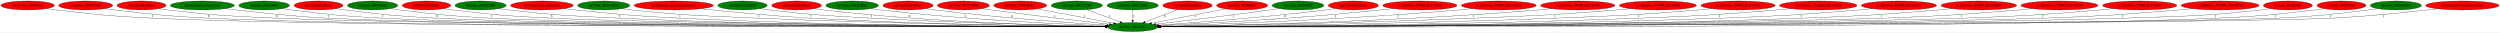
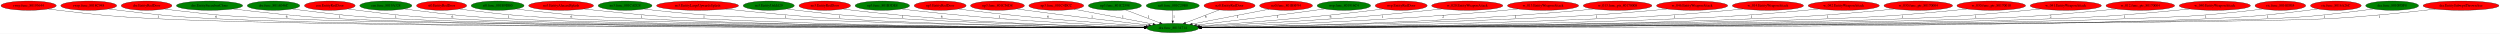
- <svg xmlns="http://www.w3.org/2000/svg" xmlns:xlink="http://www.w3.org/1999/xlink" width="10072pt" height="131pt" viewBox="0.00 0.00 10071.78 131.00">
+ <svg xmlns="http://www.w3.org/2000/svg" xmlns:xlink="http://www.w3.org/1999/xlink" width="9728pt" height="131pt" viewBox="0.00 0.00 9727.78 131.00">
  <g id="graph0" class="graph" transform="scale(1 1) rotate(0) translate(4 127)">
-     <polygon fill="white" stroke="transparent" points="-4,4 -4,-127 10067.78,-127 10067.78,4 -4,4" />
+     <polygon fill="white" stroke="transparent" points="-4,4 -4,-127 9723.78,-127 9723.78,4 -4,4" />
    <g id="node1" class="node">
      <ellipse fill="green" stroke="black" cx="4559.24" cy="-18" rx="100.98" ry="18" />
      <text text-anchor="middle" x="4559.24" y="-14.3" font-family="Times,serif" font-size="14.00">dra.func_80134714</text>
    </g>
    <g id="node2" class="node">
      <g id="a_node2">
        <a xlink:href="rwrp.func_80193644.svg" xlink:title="rwrp.func_80193644">
          <ellipse fill="red" stroke="black" cx="107.24" cy="-105" rx="107.48" ry="18" />
          <text text-anchor="middle" x="107.24" y="-101.3" font-family="Times,serif" font-size="14.00">rwrp.func_80193644</text>
        </a>
      </g>
    </g>
    <g id="edge1" class="edge">
      <path fill="none" stroke="black" d="M182.97,-92.24C196.37,-90.35 210.2,-88.52 223.24,-87 392.95,-67.27 435.58,-62.1 606.24,-54 1384.26,-17.09 3890.23,-18.12 4448.37,-18.82" />
      <polygon fill="black" stroke="black" points="4448.42,-22.32 4458.43,-18.84 4448.43,-15.32 4448.42,-22.32" />
      <text text-anchor="middle" x="611.24" y="-57.8" font-family="Times,serif" font-size="14.00">1</text>
    </g>
    <g id="node3" class="node">
      <g id="a_node3">
        <a xlink:href="rwrp.func_8018C948.svg" xlink:title="rwrp.func_8018C948">
          <ellipse fill="red" stroke="black" cx="341.24" cy="-105" rx="108.58" ry="18" />
          <text text-anchor="middle" x="341.24" y="-101.3" font-family="Times,serif" font-size="14.00">rwrp.func_8018C948</text>
        </a>
      </g>
    </g>
    <g id="edge2" class="edge">
      <path fill="none" stroke="black" d="M417.94,-92.23C431.36,-90.35 445.19,-88.52 458.24,-87 623.98,-67.66 665.57,-62.12 832.24,-54 1562.75,-18.4 3909.24,-18.38 4448.18,-18.86" />
      <polygon fill="black" stroke="black" points="4448.28,-22.36 4458.28,-18.87 4448.29,-15.36 4448.28,-22.36" />
      <text text-anchor="middle" x="837.24" y="-57.8" font-family="Times,serif" font-size="14.00">6</text>
    </g>
    <g id="node4" class="node">
      <g id="a_node4">
        <a xlink:href="dre.EntityRedDoor.svg" xlink:title="dre.EntityRedDoor">
          <ellipse fill="red" stroke="black" cx="566.24" cy="-105" rx="98.58" ry="18" />
          <text text-anchor="middle" x="566.24" y="-101.3" font-family="Times,serif" font-size="14.00">dre.EntityRedDoor</text>
        </a>
      </g>
    </g>
    <g id="edge3" class="edge">
      <path fill="none" stroke="black" d="M635.48,-92.15C648.02,-90.25 661,-88.44 673.24,-87 864.93,-64.51 913.42,-62.32 1106.24,-54 1779.71,-24.95 3934.55,-19.93 4448.44,-19.14" />
      <polygon fill="black" stroke="black" points="4448.46,-22.64 4458.45,-19.12 4448.45,-15.64 4448.46,-22.64" />
      <text text-anchor="middle" x="1111.24" y="-57.8" font-family="Times,serif" font-size="14.00">6</text>
    </g>
    <g id="node5" class="node">
      <g id="a_node5">
        <a xlink:href="dre.EntitySuccubusClone.svg" xlink:title="dre.EntitySuccubusClone">
          <ellipse fill="green" stroke="black" cx="811.24" cy="-105" rx="128.88" ry="18" />
          <text text-anchor="middle" x="811.24" y="-101.3" font-family="Times,serif" font-size="14.00">dre.EntitySuccubusClone</text>
        </a>
      </g>
    </g>
    <g id="edge4" class="edge">
      <path fill="none" stroke="black" d="M902.19,-92.25C1002.6,-79.91 1169.13,-61.3 1313.24,-54 1943.19,-22.1 3953.21,-19.23 4448.26,-19.01" />
      <polygon fill="black" stroke="black" points="4448.62,-22.51 4458.62,-19 4448.62,-15.51 4448.62,-22.51" />
      <text text-anchor="middle" x="1318.24" y="-57.8" font-family="Times,serif" font-size="14.00">1</text>
    </g>
    <g id="node6" class="node">
      <g id="a_node6">
        <a xlink:href="dre.func_801A046C.svg" xlink:title="dre.func_801A046C">
          <ellipse fill="green" stroke="black" cx="1060.24" cy="-105" rx="102.08" ry="18" />
          <text text-anchor="middle" x="1060.24" y="-101.3" font-family="Times,serif" font-size="14.00">dre.func_801A046C</text>
        </a>
      </g>
    </g>
    <g id="edge5" class="edge">
      <path fill="none" stroke="black" d="M1132.7,-92.26C1145.52,-90.36 1158.76,-88.53 1171.24,-87 1330.72,-67.5 1370.78,-62.27 1531.24,-54 2115.78,-23.88 3974.31,-19.68 4448.35,-19.09" />
      <polygon fill="black" stroke="black" points="4448.62,-22.59 4458.61,-19.08 4448.61,-15.59 4448.62,-22.59" />
      <text text-anchor="middle" x="1536.24" y="-57.8" font-family="Times,serif" font-size="14.00">1</text>
    </g>
    <g id="node7" class="node">
      <g id="a_node7">
        <a xlink:href="cen.EntityRedDoor.svg" xlink:title="cen.EntityRedDoor">
          <ellipse fill="red" stroke="black" cx="1279.24" cy="-105" rx="98.58" ry="18" />
          <text text-anchor="middle" x="1279.24" y="-101.3" font-family="Times,serif" font-size="14.00">cen.EntityRedDoor</text>
        </a>
      </g>
    </g>
    <g id="edge6" class="edge">
      <path fill="none" stroke="black" d="M1349.44,-92.26C1362.01,-90.36 1375,-88.52 1387.24,-87 1548.45,-67.03 1589.01,-62.35 1751.24,-54 2290.17,-26.25 3996.8,-20.32 4448.6,-19.22" />
      <polygon fill="black" stroke="black" points="4448.73,-22.72 4458.72,-19.2 4448.71,-15.72 4448.73,-22.72" />
      <text text-anchor="middle" x="1756.24" y="-57.8" font-family="Times,serif" font-size="14.00">6</text>
    </g>
    <g id="node8" class="node">
      <g id="a_node8">
        <a xlink:href="cen.func_8019A328.svg" xlink:title="cen.func_8019A328">
          <ellipse fill="green" stroke="black" cx="1497.24" cy="-105" rx="101.28" ry="18" />
          <text text-anchor="middle" x="1497.24" y="-101.3" font-family="Times,serif" font-size="14.00">cen.func_8019A328</text>
        </a>
      </g>
    </g>
    <g id="edge7" class="edge">
      <path fill="none" stroke="black" d="M1569.4,-92.29C1582.31,-90.39 1595.66,-88.54 1608.24,-87 1768.61,-67.43 1808.9,-62.43 1970.24,-54 2463.68,-28.21 4018.89,-20.9 4448.4,-19.35" />
      <polygon fill="black" stroke="black" points="4448.65,-22.85 4458.64,-19.32 4448.63,-15.85 4448.65,-22.85" />
      <text text-anchor="middle" x="1975.24" y="-57.8" font-family="Times,serif" font-size="14.00">1</text>
    </g>
    <g id="node9" class="node">
      <g id="a_node9">
        <a xlink:href="st0.EntityRedDoor.svg" xlink:title="st0.EntityRedDoor">
          <ellipse fill="red" stroke="black" cx="1714.24" cy="-105" rx="97.48" ry="18" />
          <text text-anchor="middle" x="1714.24" y="-101.3" font-family="Times,serif" font-size="14.00">st0.EntityRedDoor</text>
        </a>
      </g>
    </g>
    <g id="edge8" class="edge">
      <path fill="none" stroke="black" d="M1783.13,-92.18C1795.46,-90.28 1808.21,-88.47 1820.24,-87 1994.67,-65.74 2038.73,-62.65 2214.24,-54 2657.38,-32.16 4045.5,-22.14 4448.51,-19.64" />
      <polygon fill="black" stroke="black" points="4448.73,-23.14 4458.71,-19.58 4448.69,-16.14 4448.73,-23.14" />
      <text text-anchor="middle" x="2219.24" y="-57.8" font-family="Times,serif" font-size="14.00">6</text>
    </g>
    <g id="node10" class="node">
      <g id="a_node10">
        <a xlink:href="st0.func_801B9DB0.svg" xlink:title="st0.func_801B9DB0">
          <ellipse fill="green" stroke="black" cx="1932.24" cy="-105" rx="102.88" ry="18" />
          <text text-anchor="middle" x="1932.24" y="-101.3" font-family="Times,serif" font-size="14.00">st0.func_801B9DB0</text>
        </a>
      </g>
    </g>
    <g id="edge9" class="edge">
      <path fill="none" stroke="black" d="M2004.73,-92.17C2017.86,-90.27 2031.44,-88.45 2044.24,-87 2240.43,-64.84 2290.01,-63 2487.24,-54 3235.72,-19.83 4137.66,-18.09 4448.03,-18.63" />
      <polygon fill="black" stroke="black" points="4448.37,-22.13 4458.38,-18.65 4448.38,-15.13 4448.37,-22.13" />
      <text text-anchor="middle" x="2492.24" y="-57.8" font-family="Times,serif" font-size="14.00">1</text>
    </g>
    <g id="node11" class="node">
      <g id="a_node11">
        <a xlink:href="no3.EntityAlucardSplash.svg" xlink:title="no3.EntityAlucardSplash">
          <ellipse fill="red" stroke="black" cx="2179.24" cy="-105" rx="126.18" ry="18" />
          <text text-anchor="middle" x="2179.24" y="-101.3" font-family="Times,serif" font-size="14.00">no3.EntityAlucardSplash</text>
        </a>
      </g>
    </g>
    <g id="edge10" class="edge">
      <path fill="none" stroke="black" d="M2268.13,-92.22C2283.49,-90.35 2299.32,-88.53 2314.24,-87 2498.74,-68.08 2544.99,-63.11 2730.24,-54 3380.81,-22 4162.87,-18.81 4448.2,-18.81" />
      <polygon fill="black" stroke="black" points="4448.55,-22.31 4458.55,-18.81 4448.55,-15.31 4448.55,-22.31" />
      <text text-anchor="middle" x="2735.24" y="-57.8" font-family="Times,serif" font-size="14.00">1</text>
    </g>
    <g id="node12" class="node">
      <g id="a_node12">
        <a xlink:href="no3.func_801CAD28.svg" xlink:title="no3.func_801CAD28">
          <ellipse fill="green" stroke="black" cx="2428.24" cy="-105" rx="104.78" ry="18" />
          <text text-anchor="middle" x="2428.24" y="-101.3" font-family="Times,serif" font-size="14.00">no3.func_801CAD28</text>
        </a>
      </g>
    </g>
    <g id="edge11" class="edge">
      <path fill="none" stroke="black" d="M2501.71,-92.13C2515.17,-90.22 2529.11,-88.4 2542.24,-87 2766.33,-63.03 2823.09,-63.94 3048.24,-54 3572.14,-30.86 4198.94,-22.52 4448.68,-19.97" />
      <polygon fill="black" stroke="black" points="4448.88,-23.47 4458.85,-19.87 4448.81,-16.47 4448.88,-23.47" />
      <text text-anchor="middle" x="3053.24" y="-57.8" font-family="Times,serif" font-size="14.00">1</text>
    </g>
    <g id="node13" class="node">
      <g id="a_node13">
        <a xlink:href="no3.EntityLargeUpwardsSplash.svg" xlink:title="no3.EntityLargeUpwardsSplash">
          <ellipse fill="red" stroke="black" cx="2710.24" cy="-105" rx="159.47" ry="18" />
          <text text-anchor="middle" x="2710.24" y="-101.3" font-family="Times,serif" font-size="14.00">no3.EntityLargeUpwardsSplash</text>
        </a>
      </g>
    </g>
    <g id="edge12" class="edge">
      <path fill="none" stroke="black" d="M2819.25,-91.85C2929.72,-80.05 3105.63,-62.69 3258.24,-54 3698.69,-28.92 4224.08,-21.74 4448.63,-19.74" />
      <polygon fill="black" stroke="black" points="4448.8,-23.24 4458.77,-19.65 4448.74,-16.24 4448.8,-23.24" />
      <text text-anchor="middle" x="3263.24" y="-57.8" font-family="Times,serif" font-size="14.00">1</text>
    </g>
    <g id="node14" class="node">
      <g id="a_node14">
        <a xlink:href="no3.EntityUnkId29.svg" xlink:title="no3.EntityUnkId29">
          <ellipse fill="green" stroke="black" cx="2987.24" cy="-105" rx="99.38" ry="18" />
          <text text-anchor="middle" x="2987.24" y="-101.3" font-family="Times,serif" font-size="14.00">no3.EntityUnkId29</text>
        </a>
      </g>
    </g>
    <g id="edge13" class="edge">
      <path fill="none" stroke="black" d="M3057.79,-92.22C3070.56,-90.31 3083.78,-88.47 3096.24,-87 3276.47,-65.67 3322.05,-64.34 3503.24,-54 3848.23,-34.31 4257.3,-24.65 4449.34,-20.91" />
      <polygon fill="black" stroke="black" points="4449.51,-24.41 4459.44,-20.72 4449.37,-17.41 4449.51,-24.41" />
      <text text-anchor="middle" x="3508.24" y="-57.8" font-family="Times,serif" font-size="14.00">1</text>
    </g>
    <g id="node15" class="node">
      <g id="a_node15">
        <a xlink:href="no3.EntityRedDoor.svg" xlink:title="no3.EntityRedDoor">
          <ellipse fill="red" stroke="black" cx="3205.24" cy="-105" rx="100.18" ry="18" />
          <text text-anchor="middle" x="3205.24" y="-101.3" font-family="Times,serif" font-size="14.00">no3.EntityRedDoor</text>
        </a>
      </g>
    </g>
    <g id="edge14" class="edge">
      <path fill="none" stroke="black" d="M3275.79,-92.21C3288.56,-90.3 3301.78,-88.47 3314.24,-87 3731.39,-37.75 4231.46,-24.09 4449.07,-20.37" />
      <polygon fill="black" stroke="black" points="4449.28,-23.86 4459.22,-20.2 4449.16,-16.87 4449.28,-23.86" />
      <text text-anchor="middle" x="3660.24" y="-57.8" font-family="Times,serif" font-size="14.00">6</text>
    </g>
    <g id="node16" class="node">
      <g id="a_node16">
        <a xlink:href="np3.func_801B5DE8.svg" xlink:title="np3.func_801B5DE8">
          <ellipse fill="green" stroke="black" cx="3429.24" cy="-105" rx="105.88" ry="18" />
          <text text-anchor="middle" x="3429.24" y="-101.3" font-family="Times,serif" font-size="14.00">np3.func_801B5DE8</text>
        </a>
      </g>
    </g>
    <g id="edge15" class="edge">
      <path fill="none" stroke="black" d="M3504.31,-92.24C3517.6,-90.35 3531.31,-88.52 3544.24,-87 3873.43,-48.37 4265.45,-29.84 4451.27,-22.69" />
      <polygon fill="black" stroke="black" points="4451.46,-26.19 4461.32,-22.31 4451.19,-19.19 4451.46,-26.19" />
      <text text-anchor="middle" x="3884.24" y="-57.8" font-family="Times,serif" font-size="14.00">1</text>
    </g>
    <g id="node17" class="node">
      <g id="a_node17">
        <a xlink:href="np3.EntityRedDoor.svg" xlink:title="np3.EntityRedDoor">
          <ellipse fill="red" stroke="black" cx="3654.24" cy="-105" rx="100.98" ry="18" />
          <text text-anchor="middle" x="3654.24" y="-101.3" font-family="Times,serif" font-size="14.00">np3.EntityRedDoor</text>
        </a>
      </g>
    </g>
    <g id="edge16" class="edge">
      <path fill="none" stroke="black" d="M3725.39,-92.26C3737.98,-90.36 3750.98,-88.53 3763.24,-87 4010.63,-56.21 4303.04,-35.13 4455.29,-25.31" />
      <polygon fill="black" stroke="black" points="4455.8,-28.78 4465.56,-24.65 4455.35,-21.8 4455.8,-28.78" />
      <text text-anchor="middle" x="4074.24" y="-57.8" font-family="Times,serif" font-size="14.00">6</text>
    </g>
    <g id="node18" class="node">
      <g id="a_node18">
        <a xlink:href="np3.func_801C56D8.svg" xlink:title="np3.func_801C56D8">
          <ellipse fill="red" stroke="black" cx="3877.24" cy="-105" rx="104.78" ry="18" />
          <text text-anchor="middle" x="3877.24" y="-101.3" font-family="Times,serif" font-size="14.00">np3.func_801C56D8</text>
        </a>
      </g>
    </g>
    <g id="edge17" class="edge">
      <path fill="none" stroke="black" d="M3952.26,-92.39C3964.93,-90.52 3977.95,-88.66 3990.24,-87 4157.49,-64.43 4352.92,-41.92 4465.75,-29.29" />
      <polygon fill="black" stroke="black" points="4466.19,-32.76 4475.74,-28.18 4465.41,-25.81 4466.19,-32.76" />
      <text text-anchor="middle" x="4245.24" y="-57.8" font-family="Times,serif" font-size="14.00">1</text>
    </g>
    <g id="node19" class="node">
      <g id="a_node19">
        <a xlink:href="np3.func_801C4DCC.svg" xlink:title="np3.func_801C4DCC">
          <ellipse fill="red" stroke="black" cx="4106.24" cy="-105" rx="106.68" ry="18" />
          <text text-anchor="middle" x="4106.24" y="-101.3" font-family="Times,serif" font-size="14.00">np3.func_801C4DCC</text>
        </a>
      </g>
    </g>
    <g id="edge18" class="edge">
      <path fill="none" stroke="black" d="M4175.04,-91.09C4257.78,-75.57 4396.24,-49.59 4482.4,-33.42" />
      <polygon fill="black" stroke="black" points="4483.2,-36.83 4492.38,-31.55 4481.91,-29.95 4483.2,-36.83" />
      <text text-anchor="middle" x="4365.24" y="-57.8" font-family="Times,serif" font-size="14.00">1</text>
    </g>
    <g id="node20" class="node">
      <g id="a_node20">
        <a xlink:href="np3.func_801C2598.svg" xlink:title="np3.func_801C2598">
          <ellipse fill="green" stroke="black" cx="4334.24" cy="-105" rx="103.18" ry="18" />
          <text text-anchor="middle" x="4334.24" y="-101.3" font-family="Times,serif" font-size="14.00">np3.func_801C2598</text>
        </a>
      </g>
    </g>
    <g id="edge19" class="edge">
      <path fill="none" stroke="black" d="M4375.51,-88.41C4413.01,-74.24 4468.46,-53.29 4508.63,-38.12" />
      <polygon fill="black" stroke="black" points="4510.12,-41.3 4518.23,-34.49 4507.64,-34.75 4510.12,-41.3" />
      <text text-anchor="middle" x="4465.24" y="-57.8" font-family="Times,serif" font-size="14.00">1</text>
    </g>
    <g id="node21" class="node">
      <g id="a_node21">
        <a xlink:href="nz0.func_801C29B0.svg" xlink:title="nz0.func_801C29B0">
          <ellipse fill="green" stroke="black" cx="4559.24" cy="-105" rx="103.18" ry="18" />
          <text text-anchor="middle" x="4559.24" y="-101.3" font-family="Times,serif" font-size="14.00">nz0.func_801C29B0</text>
        </a>
      </g>
    </g>
    <g id="edge20" class="edge">
      <path fill="none" stroke="black" d="M4559.24,-86.8C4559.24,-75.16 4559.24,-59.55 4559.24,-46.24" />
      <polygon fill="black" stroke="black" points="4562.74,-46.18 4559.24,-36.18 4555.74,-46.18 4562.74,-46.18" />
      <text text-anchor="middle" x="4564.24" y="-57.8" font-family="Times,serif" font-size="14.00">1</text>
    </g>
    <g id="node22" class="node">
      <g id="a_node22">
        <a xlink:href="nz0.EntityRedDoor.svg" xlink:title="nz0.EntityRedDoor">
          <ellipse fill="red" stroke="black" cx="4780.24" cy="-105" rx="99.38" ry="18" />
          <text text-anchor="middle" x="4780.24" y="-101.3" font-family="Times,serif" font-size="14.00">nz0.EntityRedDoor</text>
        </a>
      </g>
    </g>
    <g id="edge21" class="edge">
      <path fill="none" stroke="black" d="M4739.96,-88.51C4703.24,-74.38 4648.84,-53.46 4609.32,-38.26" />
      <polygon fill="black" stroke="black" points="4610.2,-34.85 4599.61,-34.53 4607.69,-41.39 4610.2,-34.85" />
      <text text-anchor="middle" x="4688.24" y="-57.8" font-family="Times,serif" font-size="14.00">6</text>
    </g>
    <g id="node23" class="node">
      <g id="a_node23">
        <a xlink:href="nz0.func_801B8F94.svg" xlink:title="nz0.func_801B8F94">
          <ellipse fill="red" stroke="black" cx="5000.24" cy="-105" rx="102.88" ry="18" />
          <text text-anchor="middle" x="5000.24" y="-101.3" font-family="Times,serif" font-size="14.00">nz0.func_801B8F94</text>
        </a>
      </g>
    </g>
    <g id="edge22" class="edge">
      <path fill="none" stroke="black" d="M4933.74,-91.18C4853.62,-75.74 4719.33,-49.86 4635.2,-33.64" />
      <polygon fill="black" stroke="black" points="4635.68,-30.17 4625.2,-31.71 4634.36,-37.04 4635.68,-30.17" />
      <text text-anchor="middle" x="4811.24" y="-57.8" font-family="Times,serif" font-size="14.00">1</text>
    </g>
    <g id="node24" class="node">
      <g id="a_node24">
        <a xlink:href="wrp.func_801916C4.svg" xlink:title="wrp.func_801916C4">
          <ellipse fill="green" stroke="black" cx="5225.24" cy="-105" rx="103.98" ry="18" />
          <text text-anchor="middle" x="5225.24" y="-101.3" font-family="Times,serif" font-size="14.00">wrp.func_801916C4</text>
        </a>
      </g>
    </g>
    <g id="edge23" class="edge">
      <path fill="none" stroke="black" d="M5150.52,-92.47C5137.76,-90.58 5124.62,-88.69 5112.24,-87 4950.53,-64.9 4761.75,-42.39 4651.84,-29.61" />
      <polygon fill="black" stroke="black" points="4652.11,-26.12 4641.78,-28.45 4651.31,-33.08 4652.11,-26.12" />
      <text text-anchor="middle" x="4966.24" y="-57.8" font-family="Times,serif" font-size="14.00">1</text>
    </g>
    <g id="node25" class="node">
      <g id="a_node25">
        <a xlink:href="wrp.EntityRedDoor.svg" xlink:title="wrp.EntityRedDoor">
          <ellipse fill="red" stroke="black" cx="5448.24" cy="-105" rx="100.98" ry="18" />
          <text text-anchor="middle" x="5448.24" y="-101.3" font-family="Times,serif" font-size="14.00">wrp.EntityRedDoor</text>
        </a>
      </g>
    </g>
    <g id="edge24" class="edge">
      <path fill="none" stroke="black" d="M5376.73,-92.28C5363.94,-90.38 5350.71,-88.53 5338.24,-87 5096.7,-57.39 4811.47,-35.9 4662.17,-25.68" />
      <polygon fill="black" stroke="black" points="4662.31,-22.19 4652.09,-25 4661.83,-29.17 4662.31,-22.19" />
      <text text-anchor="middle" x="5173.24" y="-57.8" font-family="Times,serif" font-size="14.00">6</text>
    </g>
    <g id="node26" class="node">
      <g id="a_node26">
-         <a xlink:href="w_020.func_90000_8017AF68.svg" xlink:title="w_020.func_90000_8017AF68">
-           <ellipse fill="red" stroke="black" cx="5716.24" cy="-105" rx="149.47" ry="18" />
-           <text text-anchor="middle" x="5716.24" y="-101.3" font-family="Times,serif" font-size="14.00">w_020.func_90000_8017AF68</text>
+         <a xlink:href="w_020.EntityWeaponAttack.svg" xlink:title="w_020.EntityWeaponAttack">
+           <ellipse fill="red" stroke="black" cx="5705.24" cy="-105" rx="138.38" ry="18" />
+           <text text-anchor="middle" x="5705.24" y="-101.3" font-family="Times,serif" font-size="14.00">w_020.EntityWeaponAttack</text>
        </a>
      </g>
    </g>
    <g id="edge25" class="edge">
-       <path fill="none" stroke="black" d="M5610.03,-92.28C5592.73,-90.46 5574.99,-88.64 5558.24,-87 5391.28,-70.69 5349.56,-66.04 5182.24,-54 5000.95,-40.96 4789.68,-29.98 4665.61,-23.96" />
+       <path fill="none" stroke="black" d="M5607.23,-92.28C5590.88,-90.44 5574.09,-88.61 5558.24,-87 5391.35,-70.03 5349.56,-66.04 5182.24,-54 5000.95,-40.96 4789.68,-29.98 4665.61,-23.96" />
      <polygon fill="black" stroke="black" points="4665.51,-20.45 4655.35,-23.46 4665.17,-27.44 4665.51,-20.45" />
      <text text-anchor="middle" x="5376.24" y="-57.8" font-family="Times,serif" font-size="14.00">1</text>
    </g>
    <g id="node27" class="node">
      <g id="a_node27">
-         <a xlink:href="w_013.func_5F000_8017AAC4.svg" xlink:title="w_013.func_5F000_8017AAC4">
-           <ellipse fill="red" stroke="black" cx="6034.24" cy="-105" rx="150.57" ry="18" />
-           <text text-anchor="middle" x="6034.24" y="-101.3" font-family="Times,serif" font-size="14.00">w_013.func_5F000_8017AAC4</text>
+         <a xlink:href="w_013.EntityWeaponAttack.svg" xlink:title="w_013.EntityWeaponAttack">
+           <ellipse fill="red" stroke="black" cx="6000.24" cy="-105" rx="138.38" ry="18" />
+           <text text-anchor="middle" x="6000.24" y="-101.3" font-family="Times,serif" font-size="14.00">w_013.EntityWeaponAttack</text>
        </a>
      </g>
    </g>
    <g id="edge26" class="edge">
-       <path fill="none" stroke="black" d="M5928.01,-92.13C5910.07,-90.3 5891.63,-88.51 5874.24,-87 5427.6,-48.22 4893.57,-28.95 4668.14,-22.06" />
-       <polygon fill="black" stroke="black" points="4668.07,-18.55 4657.97,-21.75 4667.86,-25.55 4668.07,-18.55" />
-       <text text-anchor="middle" x="5628.24" y="-57.8" font-family="Times,serif" font-size="14.00">2</text>
+       <path fill="none" stroke="black" d="M5902.78,-92.19C5885.94,-90.33 5868.59,-88.52 5852.24,-87 5414.66,-46.43 4891.37,-28.17 4668.45,-21.8" />
+       <polygon fill="black" stroke="black" points="4668.48,-18.3 4658.39,-21.52 4668.28,-25.3 4668.48,-18.3" />
+       <text text-anchor="middle" x="5611.24" y="-57.8" font-family="Times,serif" font-size="14.00">2</text>
    </g>
    <g id="node28" class="node">
      <g id="a_node28">
-         <a xlink:href="w_013.func_5F000_8017B240.svg" xlink:title="w_013.func_5F000_8017B240">
-           <ellipse fill="red" stroke="black" cx="6352.24" cy="-105" rx="149.47" ry="18" />
-           <text text-anchor="middle" x="6352.24" y="-101.3" font-family="Times,serif" font-size="14.00">w_013.func_5F000_8017B240</text>
+         <a xlink:href="w_013.func_ptr_80170008.svg" xlink:title="w_013.func_ptr_80170008">
+           <ellipse fill="red" stroke="black" cx="6290.24" cy="-105" rx="133.48" ry="18" />
+           <text text-anchor="middle" x="6290.24" y="-101.3" font-family="Times,serif" font-size="14.00">w_013.func_ptr_80170008</text>
        </a>
      </g>
    </g>
    <g id="edge27" class="edge">
-       <path fill="none" stroke="black" d="M6247.77,-92.04C6229.93,-90.21 6211.56,-88.44 6194.24,-87 5621.85,-39.28 4933.8,-24.52 4669.77,-20.43" />
-       <polygon fill="black" stroke="black" points="4669.47,-16.92 4659.42,-20.27 4669.37,-23.92 4669.47,-16.92" />
-       <text text-anchor="middle" x="5932.24" y="-57.8" font-family="Times,serif" font-size="14.00">1</text>
+       <path fill="none" stroke="black" d="M6196.86,-92.14C6180.35,-90.26 6163.3,-88.46 6147.24,-87 5594,-36.83 4928.88,-23.52 4669.95,-20.12" />
+       <polygon fill="black" stroke="black" points="4669.83,-16.61 4659.79,-19.98 4669.74,-23.61 4669.83,-16.61" />
+       <text text-anchor="middle" x="5893.24" y="-57.8" font-family="Times,serif" font-size="14.00">1</text>
    </g>
    <g id="node29" class="node">
      <g id="a_node29">
-         <a xlink:href="w_046.func_146000_8017B004.svg" xlink:title="w_046.func_146000_8017B004">
-           <ellipse fill="red" stroke="black" cx="6675.24" cy="-105" rx="155.17" ry="18" />
-           <text text-anchor="middle" x="6675.24" y="-101.3" font-family="Times,serif" font-size="14.00">w_046.func_146000_8017B004</text>
+         <a xlink:href="w_046.EntityWeaponAttack.svg" xlink:title="w_046.EntityWeaponAttack">
+           <ellipse fill="red" stroke="black" cx="6580.24" cy="-105" rx="138.38" ry="18" />
+           <text text-anchor="middle" x="6580.24" y="-101.3" font-family="Times,serif" font-size="14.00">w_046.EntityWeaponAttack</text>
        </a>
      </g>
    </g>
    <g id="edge28" class="edge">
-       <path fill="none" stroke="black" d="M6566.58,-92.11C6547.8,-90.25 6528.47,-88.47 6510.24,-87 6257.74,-66.68 6194.33,-64.54 5941.24,-54 5468.37,-34.31 4903.99,-24.18 4669.66,-20.57" />
-       <polygon fill="black" stroke="black" points="4669.48,-17.07 4659.42,-20.42 4669.37,-24.07 4669.48,-17.07" />
-       <text text-anchor="middle" x="6260.24" y="-57.8" font-family="Times,serif" font-size="14.00">1</text>
+       <path fill="none" stroke="black" d="M6483.19,-92.12C6466.22,-90.25 6448.73,-88.46 6432.24,-87 6197.15,-66.19 6138.02,-64.41 5902.24,-54 5444.48,-33.79 4898.39,-23.99 4669.12,-20.52" />
+       <polygon fill="black" stroke="black" points="4669.16,-17.02 4659.11,-20.37 4669.05,-24.02 4669.16,-17.02" />
+       <text text-anchor="middle" x="6208.24" y="-57.8" font-family="Times,serif" font-size="14.00">1</text>
    </g>
    <g id="node30" class="node">
      <g id="a_node30">
-         <a xlink:href="w_014.func_66000_8017A95C.svg" xlink:title="w_014.func_66000_8017A95C">
-           <ellipse fill="red" stroke="black" cx="6998.24" cy="-105" rx="149.47" ry="18" />
-           <text text-anchor="middle" x="6998.24" y="-101.3" font-family="Times,serif" font-size="14.00">w_014.func_66000_8017A95C</text>
+         <a xlink:href="w_014.EntityWeaponAttack.svg" xlink:title="w_014.EntityWeaponAttack">
+           <ellipse fill="red" stroke="black" cx="6875.24" cy="-105" rx="138.38" ry="18" />
+           <text text-anchor="middle" x="6875.24" y="-101.3" font-family="Times,serif" font-size="14.00">w_014.EntityWeaponAttack</text>
        </a>
      </g>
    </g>
    <g id="edge29" class="edge">
-       <path fill="none" stroke="black" d="M6893.54,-92.07C6875.45,-90.22 6856.81,-88.45 6839.24,-87 6586.34,-66.17 6522.8,-63.93 6269.24,-54 5666.14,-30.38 4942.73,-22.2 4670.27,-19.84" />
-       <polygon fill="black" stroke="black" points="4670.02,-16.33 4659.99,-19.75 4669.95,-23.33 4670.02,-16.33" />
-       <text text-anchor="middle" x="6598.24" y="-57.8" font-family="Times,serif" font-size="14.00">1</text>
+       <path fill="none" stroke="black" d="M6778.19,-92.15C6761.22,-90.28 6743.73,-88.48 6727.24,-87 6501.01,-66.7 6444.17,-63.73 6217.24,-54 5634.7,-29.02 4936.22,-21.66 4669.81,-19.67" />
+       <polygon fill="black" stroke="black" points="4669.77,-16.17 4659.75,-19.6 4669.72,-23.17 4669.77,-16.17" />
+       <text text-anchor="middle" x="6512.24" y="-57.8" font-family="Times,serif" font-size="14.00">1</text>
    </g>
    <g id="node31" class="node">
      <g id="a_node31">
-         <a xlink:href="w_042.func_12A000_8017AC88.svg" xlink:title="w_042.func_12A000_8017AC88">
-           <ellipse fill="red" stroke="black" cx="7321.24" cy="-105" rx="155.97" ry="18" />
-           <text text-anchor="middle" x="7321.24" y="-101.3" font-family="Times,serif" font-size="14.00">w_042.func_12A000_8017AC88</text>
+         <a xlink:href="w_042.EntityWeaponAttack.svg" xlink:title="w_042.EntityWeaponAttack">
+           <ellipse fill="red" stroke="black" cx="7170.24" cy="-105" rx="138.38" ry="18" />
+           <text text-anchor="middle" x="7170.24" y="-101.3" font-family="Times,serif" font-size="14.00">w_042.EntityWeaponAttack</text>
        </a>
      </g>
    </g>
    <g id="edge30" class="edge">
-       <path fill="none" stroke="black" d="M7212.13,-92.1C7193.5,-90.25 7174.32,-88.47 7156.24,-87 6912.61,-67.14 6851.5,-63.42 6607.24,-54 5868.08,-25.48 4977.97,-20.2 4670.23,-19.22" />
-       <polygon fill="black" stroke="black" points="4669.98,-15.72 4659.97,-19.19 4669.96,-22.72 4669.98,-15.72" />
-       <text text-anchor="middle" x="6924.24" y="-57.8" font-family="Times,serif" font-size="14.00">1</text>
+       <path fill="none" stroke="black" d="M7072.79,-92.12C7055.95,-90.27 7038.6,-88.48 7022.24,-87 6800,-66.93 6744.19,-63.33 6521.24,-54 5816.92,-24.54 4969.36,-19.84 4670.27,-19.12" />
+       <polygon fill="black" stroke="black" points="4669.87,-15.62 4659.86,-19.09 4669.85,-22.62 4669.87,-15.62" />
+       <text text-anchor="middle" x="6811.24" y="-57.8" font-family="Times,serif" font-size="14.00">1</text>
    </g>
    <g id="node32" class="node">
      <g id="a_node32">
-         <a xlink:href="w_030.func_D6000_8017C87C.svg" xlink:title="w_030.func_D6000_8017C87C">
-           <ellipse fill="red" stroke="black" cx="7646.24" cy="-105" rx="151.37" ry="18" />
-           <text text-anchor="middle" x="7646.24" y="-101.3" font-family="Times,serif" font-size="14.00">w_030.func_D6000_8017C87C</text>
+         <a xlink:href="w_030.func_ptr_80170004.svg" xlink:title="w_030.func_ptr_80170004">
+           <ellipse fill="red" stroke="black" cx="7460.24" cy="-105" rx="133.48" ry="18" />
+           <text text-anchor="middle" x="7460.24" y="-101.3" font-family="Times,serif" font-size="14.00">w_030.func_ptr_80170004</text>
        </a>
      </g>
    </g>
    <g id="edge31" class="edge">
-       <path fill="none" stroke="black" d="M7540.45,-92.06C7522.37,-90.22 7503.78,-88.45 7486.24,-87 7240.87,-66.65 7179.29,-63.15 6933.24,-54 6061.59,-21.58 5008.87,-18.84 4670,-18.87" />
-       <polygon fill="black" stroke="black" points="4669.94,-15.37 4659.94,-18.87 4669.94,-22.37 4669.94,-15.37" />
-       <text text-anchor="middle" x="7252.24" y="-57.8" font-family="Times,serif" font-size="14.00">1</text>
+       <path fill="none" stroke="black" d="M7366.47,-92.15C7350.08,-90.27 7333.17,-88.47 7317.24,-87 7096.81,-66.59 7041.43,-63.05 6820.24,-54 5995.17,-20.24 4999.53,-18.33 4670.62,-18.72" />
+       <polygon fill="black" stroke="black" points="4670.14,-15.22 4660.14,-18.74 4670.15,-22.22 4670.14,-15.22" />
+       <text text-anchor="middle" x="7108.24" y="-57.8" font-family="Times,serif" font-size="14.00">1</text>
    </g>
    <g id="node33" class="node">
      <g id="a_node33">
-         <a xlink:href="w_030.func_D6000_8017ABE0.svg" xlink:title="w_030.func_D6000_8017ABE0">
-           <ellipse fill="red" stroke="black" cx="7968.24" cy="-105" rx="152.17" ry="18" />
-           <text text-anchor="middle" x="7968.24" y="-101.3" font-family="Times,serif" font-size="14.00">w_030.func_D6000_8017ABE0</text>
+         <a xlink:href="w_030.func_ptr_80170010.svg" xlink:title="w_030.func_ptr_80170010">
+           <ellipse fill="red" stroke="black" cx="7744.24" cy="-105" rx="133.48" ry="18" />
+           <text text-anchor="middle" x="7744.24" y="-101.3" font-family="Times,serif" font-size="14.00">w_030.func_ptr_80170010</text>
        </a>
      </g>
    </g>
    <g id="edge32" class="edge">
-       <path fill="none" stroke="black" d="M7861.56,-92.13C7843.12,-90.27 7824.14,-88.48 7806.24,-87 7564.4,-67 7503.74,-62.91 7261.24,-54 6255.95,-17.07 5039.03,-17.45 4670.32,-18.55" />
-       <polygon fill="black" stroke="black" points="4670.18,-15.05 4660.19,-18.58 4670.2,-22.05 4670.18,-15.05" />
-       <text text-anchor="middle" x="7576.24" y="-57.8" font-family="Times,serif" font-size="14.00">1</text>
+       <path fill="none" stroke="black" d="M7650.74,-92.12C7634.58,-90.26 7617.94,-88.47 7602.24,-87 7387.13,-66.82 7333.11,-62.81 7117.24,-54 6629.86,-34.1 5095.65,-22.58 4669.82,-19.71" />
+       <polygon fill="black" stroke="black" points="4669.69,-16.21 4659.66,-19.64 4669.64,-23.21 4669.69,-16.21" />
+       <text text-anchor="middle" x="7398.24" y="-57.8" font-family="Times,serif" font-size="14.00">1</text>
    </g>
    <g id="node34" class="node">
      <g id="a_node34">
-         <a xlink:href="w_041.func_123000_8017AC08.svg" xlink:title="w_041.func_123000_8017AC08">
-           <ellipse fill="red" stroke="black" cx="8293.24" cy="-105" rx="155.17" ry="18" />
-           <text text-anchor="middle" x="8293.24" y="-101.3" font-family="Times,serif" font-size="14.00">w_041.func_123000_8017AC08</text>
+         <a xlink:href="w_041.EntityWeaponAttack.svg" xlink:title="w_041.EntityWeaponAttack">
+           <ellipse fill="red" stroke="black" cx="8034.24" cy="-105" rx="138.38" ry="18" />
+           <text text-anchor="middle" x="8034.24" y="-101.3" font-family="Times,serif" font-size="14.00">w_041.EntityWeaponAttack</text>
        </a>
      </g>
    </g>
    <g id="edge33" class="edge">
-       <path fill="none" stroke="black" d="M8184.79,-92.1C8166.27,-90.26 8147.21,-88.48 8129.24,-87 7887.83,-67.17 7827.31,-62.74 7585.24,-54 7000.69,-32.9 5143.68,-22.03 4670.04,-19.55" />
-       <polygon fill="black" stroke="black" points="4669.8,-16.05 4659.78,-19.5 4669.77,-23.05 4669.8,-16.05" />
-       <text text-anchor="middle" x="7899.24" y="-57.8" font-family="Times,serif" font-size="14.00">1</text>
+       <path fill="none" stroke="black" d="M7936.78,-92.17C7919.94,-90.3 7902.59,-88.5 7886.24,-87 7673.74,-67.49 7620.46,-62.65 7407.24,-54 6859.75,-31.79 5125.74,-21.81 4669.9,-19.52" />
+       <polygon fill="black" stroke="black" points="4669.72,-16.02 4659.7,-19.47 4669.68,-23.02 4669.72,-16.02" />
+       <text text-anchor="middle" x="7684.24" y="-57.8" font-family="Times,serif" font-size="14.00">1</text>
    </g>
    <g id="node35" class="node">
      <g id="a_node35">
-         <a xlink:href="w_012.func_58000_8017B484.svg" xlink:title="w_012.func_58000_8017B484">
-           <ellipse fill="red" stroke="black" cx="8616.24" cy="-105" rx="149.47" ry="18" />
-           <text text-anchor="middle" x="8616.24" y="-101.3" font-family="Times,serif" font-size="14.00">w_012.func_58000_8017B484</text>
+         <a xlink:href="w_012.func_ptr_80170004.svg" xlink:title="w_012.func_ptr_80170004">
+           <ellipse fill="red" stroke="black" cx="8324.24" cy="-105" rx="133.48" ry="18" />
+           <text text-anchor="middle" x="8324.24" y="-101.3" font-family="Times,serif" font-size="14.00">w_012.func_ptr_80170004</text>
        </a>
      </g>
    </g>
    <g id="edge34" class="edge">
-       <path fill="none" stroke="black" d="M8511.54,-92.11C8493.44,-90.25 8474.81,-88.47 8457.24,-87 8213.65,-66.67 8152.53,-62.61 7908.24,-54 7256.27,-31.01 5174.17,-21.43 4669.97,-19.42" />
-       <polygon fill="black" stroke="black" points="4669.8,-15.92 4659.79,-19.38 4669.77,-22.92 4669.8,-15.92" />
-       <text text-anchor="middle" x="8225.24" y="-57.8" font-family="Times,serif" font-size="14.00">2</text>
+       <path fill="none" stroke="black" d="M8230.47,-92.16C8214.08,-90.29 8197.17,-88.48 8181.24,-87 7964.79,-66.83 7910.46,-62.55 7693.24,-54 7086.23,-30.11 5153.96,-21.27 4669.98,-19.4" />
+       <polygon fill="black" stroke="black" points="4669.86,-15.9 4659.85,-19.36 4669.83,-22.9 4669.86,-15.9" />
+       <text text-anchor="middle" x="7975.24" y="-57.8" font-family="Times,serif" font-size="14.00">2</text>
    </g>
    <g id="node36" class="node">
      <g id="a_node36">
-         <a xlink:href="w_040.func_11C000_8017AC94.svg" xlink:title="w_040.func_11C000_8017AC94">
-           <ellipse fill="red" stroke="black" cx="8940.24" cy="-105" rx="156.77" ry="18" />
-           <text text-anchor="middle" x="8940.24" y="-101.3" font-family="Times,serif" font-size="14.00">w_040.func_11C000_8017AC94</text>
+         <a xlink:href="w_040.EntityWeaponAttack.svg" xlink:title="w_040.EntityWeaponAttack">
+           <ellipse fill="red" stroke="black" cx="8614.24" cy="-105" rx="138.38" ry="18" />
+           <text text-anchor="middle" x="8614.24" y="-101.3" font-family="Times,serif" font-size="14.00">w_040.EntityWeaponAttack</text>
        </a>
      </g>
    </g>
    <g id="edge35" class="edge">
-       <path fill="none" stroke="black" d="M8830.47,-92.12C8811.72,-90.27 8792.43,-88.49 8774.24,-87 8534.59,-67.41 8474.54,-62.48 8234.24,-54 7514.11,-28.58 5203.89,-20.77 4670.05,-19.28" />
-       <polygon fill="black" stroke="black" points="4670.05,-15.78 4660.04,-19.26 4670.03,-22.78 4670.05,-15.78" />
-       <text text-anchor="middle" x="8546.24" y="-57.8" font-family="Times,serif" font-size="14.00">1</text>
+       <path fill="none" stroke="black" d="M8516.78,-92.16C8499.94,-90.3 8482.6,-88.5 8466.24,-87 8252.41,-67.41 8198.8,-62.43 7984.24,-54 7316.66,-27.76 5182.25,-20.62 4670.36,-19.26" />
+       <polygon fill="black" stroke="black" points="4670.03,-15.76 4660.02,-19.24 4670.01,-22.76 4670.03,-15.76" />
+       <text text-anchor="middle" x="8263.24" y="-57.8" font-family="Times,serif" font-size="14.00">1</text>
    </g>
    <g id="node37" class="node">
      <g id="a_node37">
        <a xlink:href="ric.func_8016E9E4.svg" xlink:title="ric.func_8016E9E4">
-           <ellipse fill="red" stroke="black" cx="9213.24" cy="-105" rx="98.58" ry="18" />
-           <text text-anchor="middle" x="9213.24" y="-101.3" font-family="Times,serif" font-size="14.00">ric.func_8016E9E4</text>
+           <ellipse fill="red" stroke="black" cx="8869.24" cy="-105" rx="98.58" ry="18" />
+           <text text-anchor="middle" x="8869.24" y="-101.3" font-family="Times,serif" font-size="14.00">ric.func_8016E9E4</text>
        </a>
      </g>
    </g>
    <g id="edge36" class="edge">
-       <path fill="none" stroke="black" d="M9144.3,-92.03C9131.67,-90.13 9118.58,-88.35 9106.24,-87 8862.36,-60.39 8800.42,-62.41 8555.24,-54 7767.69,-26.98 5231.27,-20.35 4669.92,-19.2" />
-       <polygon fill="black" stroke="black" points="4669.81,-15.7 4659.8,-19.18 4669.79,-22.7 4669.81,-15.7" />
-       <text text-anchor="middle" x="8920.24" y="-57.8" font-family="Times,serif" font-size="14.00">1</text>
+       <path fill="none" stroke="black" d="M8799.94,-92.16C8787.1,-90.23 8773.78,-88.41 8761.24,-87 8544.77,-62.71 8489.91,-62.36 8272.24,-54 7544.15,-26.02 5206.72,-20.16 4669.87,-19.18" />
+       <polygon fill="black" stroke="black" points="4669.81,-15.68 4659.81,-19.16 4669.8,-22.68 4669.81,-15.68" />
+       <text text-anchor="middle" x="8579.24" y="-57.8" font-family="Times,serif" font-size="14.00">1</text>
    </g>
    <g id="node38" class="node">
      <g id="a_node38">
        <a xlink:href="ric.func_8016A26C.svg" xlink:title="ric.func_8016A26C">
-           <ellipse fill="red" stroke="black" cx="9429.24" cy="-105" rx="98.58" ry="18" />
-           <text text-anchor="middle" x="9429.24" y="-101.3" font-family="Times,serif" font-size="14.00">ric.func_8016A26C</text>
+           <ellipse fill="red" stroke="black" cx="9085.24" cy="-105" rx="98.58" ry="18" />
+           <text text-anchor="middle" x="9085.24" y="-101.3" font-family="Times,serif" font-size="14.00">ric.func_8016A26C</text>
        </a>
      </g>
    </g>
    <g id="edge37" class="edge">
-       <path fill="none" stroke="black" d="M9359.34,-92.24C9346.68,-90.33 9333.58,-88.49 9321.24,-87 9147.66,-66.06 9103.89,-62.04 8929.24,-54 8063.7,-14.16 5264,-17.55 4670.46,-18.74" />
-       <polygon fill="black" stroke="black" points="4670.19,-15.24 4660.2,-18.76 4670.2,-22.24 4670.19,-15.24" />
-       <text text-anchor="middle" x="9163.24" y="-57.8" font-family="Times,serif" font-size="14.00">1</text>
+       <path fill="none" stroke="black" d="M9015.34,-92.25C9002.68,-90.33 8989.58,-88.49 8977.24,-87 8804.99,-66.16 8761.56,-62.09 8588.24,-54 7794.36,-16.93 5235.51,-18.09 4670.38,-18.82" />
+       <polygon fill="black" stroke="black" points="4670.19,-15.32 4660.2,-18.84 4670.2,-22.32 4670.19,-15.32" />
+       <text text-anchor="middle" x="8820.24" y="-57.8" font-family="Times,serif" font-size="14.00">1</text>
    </g>
    <g id="node39" class="node">
      <g id="a_node39">
        <a xlink:href="dra.func_8010FDF8.svg" xlink:title="dra.func_8010FDF8">
-           <ellipse fill="green" stroke="black" cx="9648.24" cy="-105" rx="102.88" ry="18" />
-           <text text-anchor="middle" x="9648.24" y="-101.3" font-family="Times,serif" font-size="14.00">dra.func_8010FDF8</text>
+           <ellipse fill="green" stroke="black" cx="9304.24" cy="-105" rx="102.88" ry="18" />
+           <text text-anchor="middle" x="9304.24" y="-101.3" font-family="Times,serif" font-size="14.00">dra.func_8010FDF8</text>
        </a>
      </g>
    </g>
    <g id="edge38" class="edge">
-       <path fill="none" stroke="black" d="M9575.78,-92.24C9562.96,-90.35 9549.72,-88.52 9537.24,-87 9375.55,-67.33 9334.93,-61.96 9172.24,-54 8710.46,-31.41 5328.65,-21.1 4670.18,-19.29" />
-       <polygon fill="black" stroke="black" points="4669.77,-15.79 4659.76,-19.26 4669.75,-22.79 4669.77,-15.79" />
-       <text text-anchor="middle" x="9384.24" y="-57.8" font-family="Times,serif" font-size="14.00">1</text>
+       <path fill="none" stroke="black" d="M9231.48,-92.2C9218.76,-90.33 9205.63,-88.51 9193.24,-87 9031.99,-67.36 8991.48,-62.01 8829.24,-54 8403.69,-33 5299.05,-21.49 4670.16,-19.36" />
+       <polygon fill="black" stroke="black" points="4669.76,-15.86 4659.74,-19.33 4669.73,-22.86 4669.76,-15.86" />
+       <text text-anchor="middle" x="9040.24" y="-57.8" font-family="Times,serif" font-size="14.00">1</text>
    </g>
    <g id="node40" class="node">
      <g id="a_node40">
        <a xlink:href="dra.EntitySubwpnThrownAxe.svg" xlink:title="dra.EntitySubwpnThrownAxe">
-           <ellipse fill="red" stroke="black" cx="9916.24" cy="-105" rx="147.57" ry="18" />
-           <text text-anchor="middle" x="9916.24" y="-101.3" font-family="Times,serif" font-size="14.00">dra.EntitySubwpnThrownAxe</text>
+           <ellipse fill="red" stroke="black" cx="9572.24" cy="-105" rx="147.57" ry="18" />
+           <text text-anchor="middle" x="9572.24" y="-101.3" font-family="Times,serif" font-size="14.00">dra.EntitySubwpnThrownAxe</text>
        </a>
      </g>
    </g>
    <g id="edge39" class="edge">
-       <path fill="none" stroke="black" d="M9816.67,-91.68C9711.59,-79.33 9541.06,-61.17 9393.24,-54 8908.04,-30.47 5346.57,-20.87 4670.04,-19.25" />
-       <polygon fill="black" stroke="black" points="4669.82,-15.75 4659.81,-19.23 4669.8,-22.75 4669.82,-15.75" />
-       <text text-anchor="middle" x="9599.24" y="-57.8" font-family="Times,serif" font-size="14.00">1</text>
+       <path fill="none" stroke="black" d="M9472.66,-91.7C9367.59,-79.36 9197.06,-61.21 9049.24,-54 8600.43,-32.11 5317.88,-21.26 4670.09,-19.32" />
+       <polygon fill="black" stroke="black" points="4669.84,-15.82 4659.83,-19.29 4669.82,-22.82 4669.84,-15.82" />
+       <text text-anchor="middle" x="9255.24" y="-57.8" font-family="Times,serif" font-size="14.00">1</text>
    </g>
  </g>
</svg>
